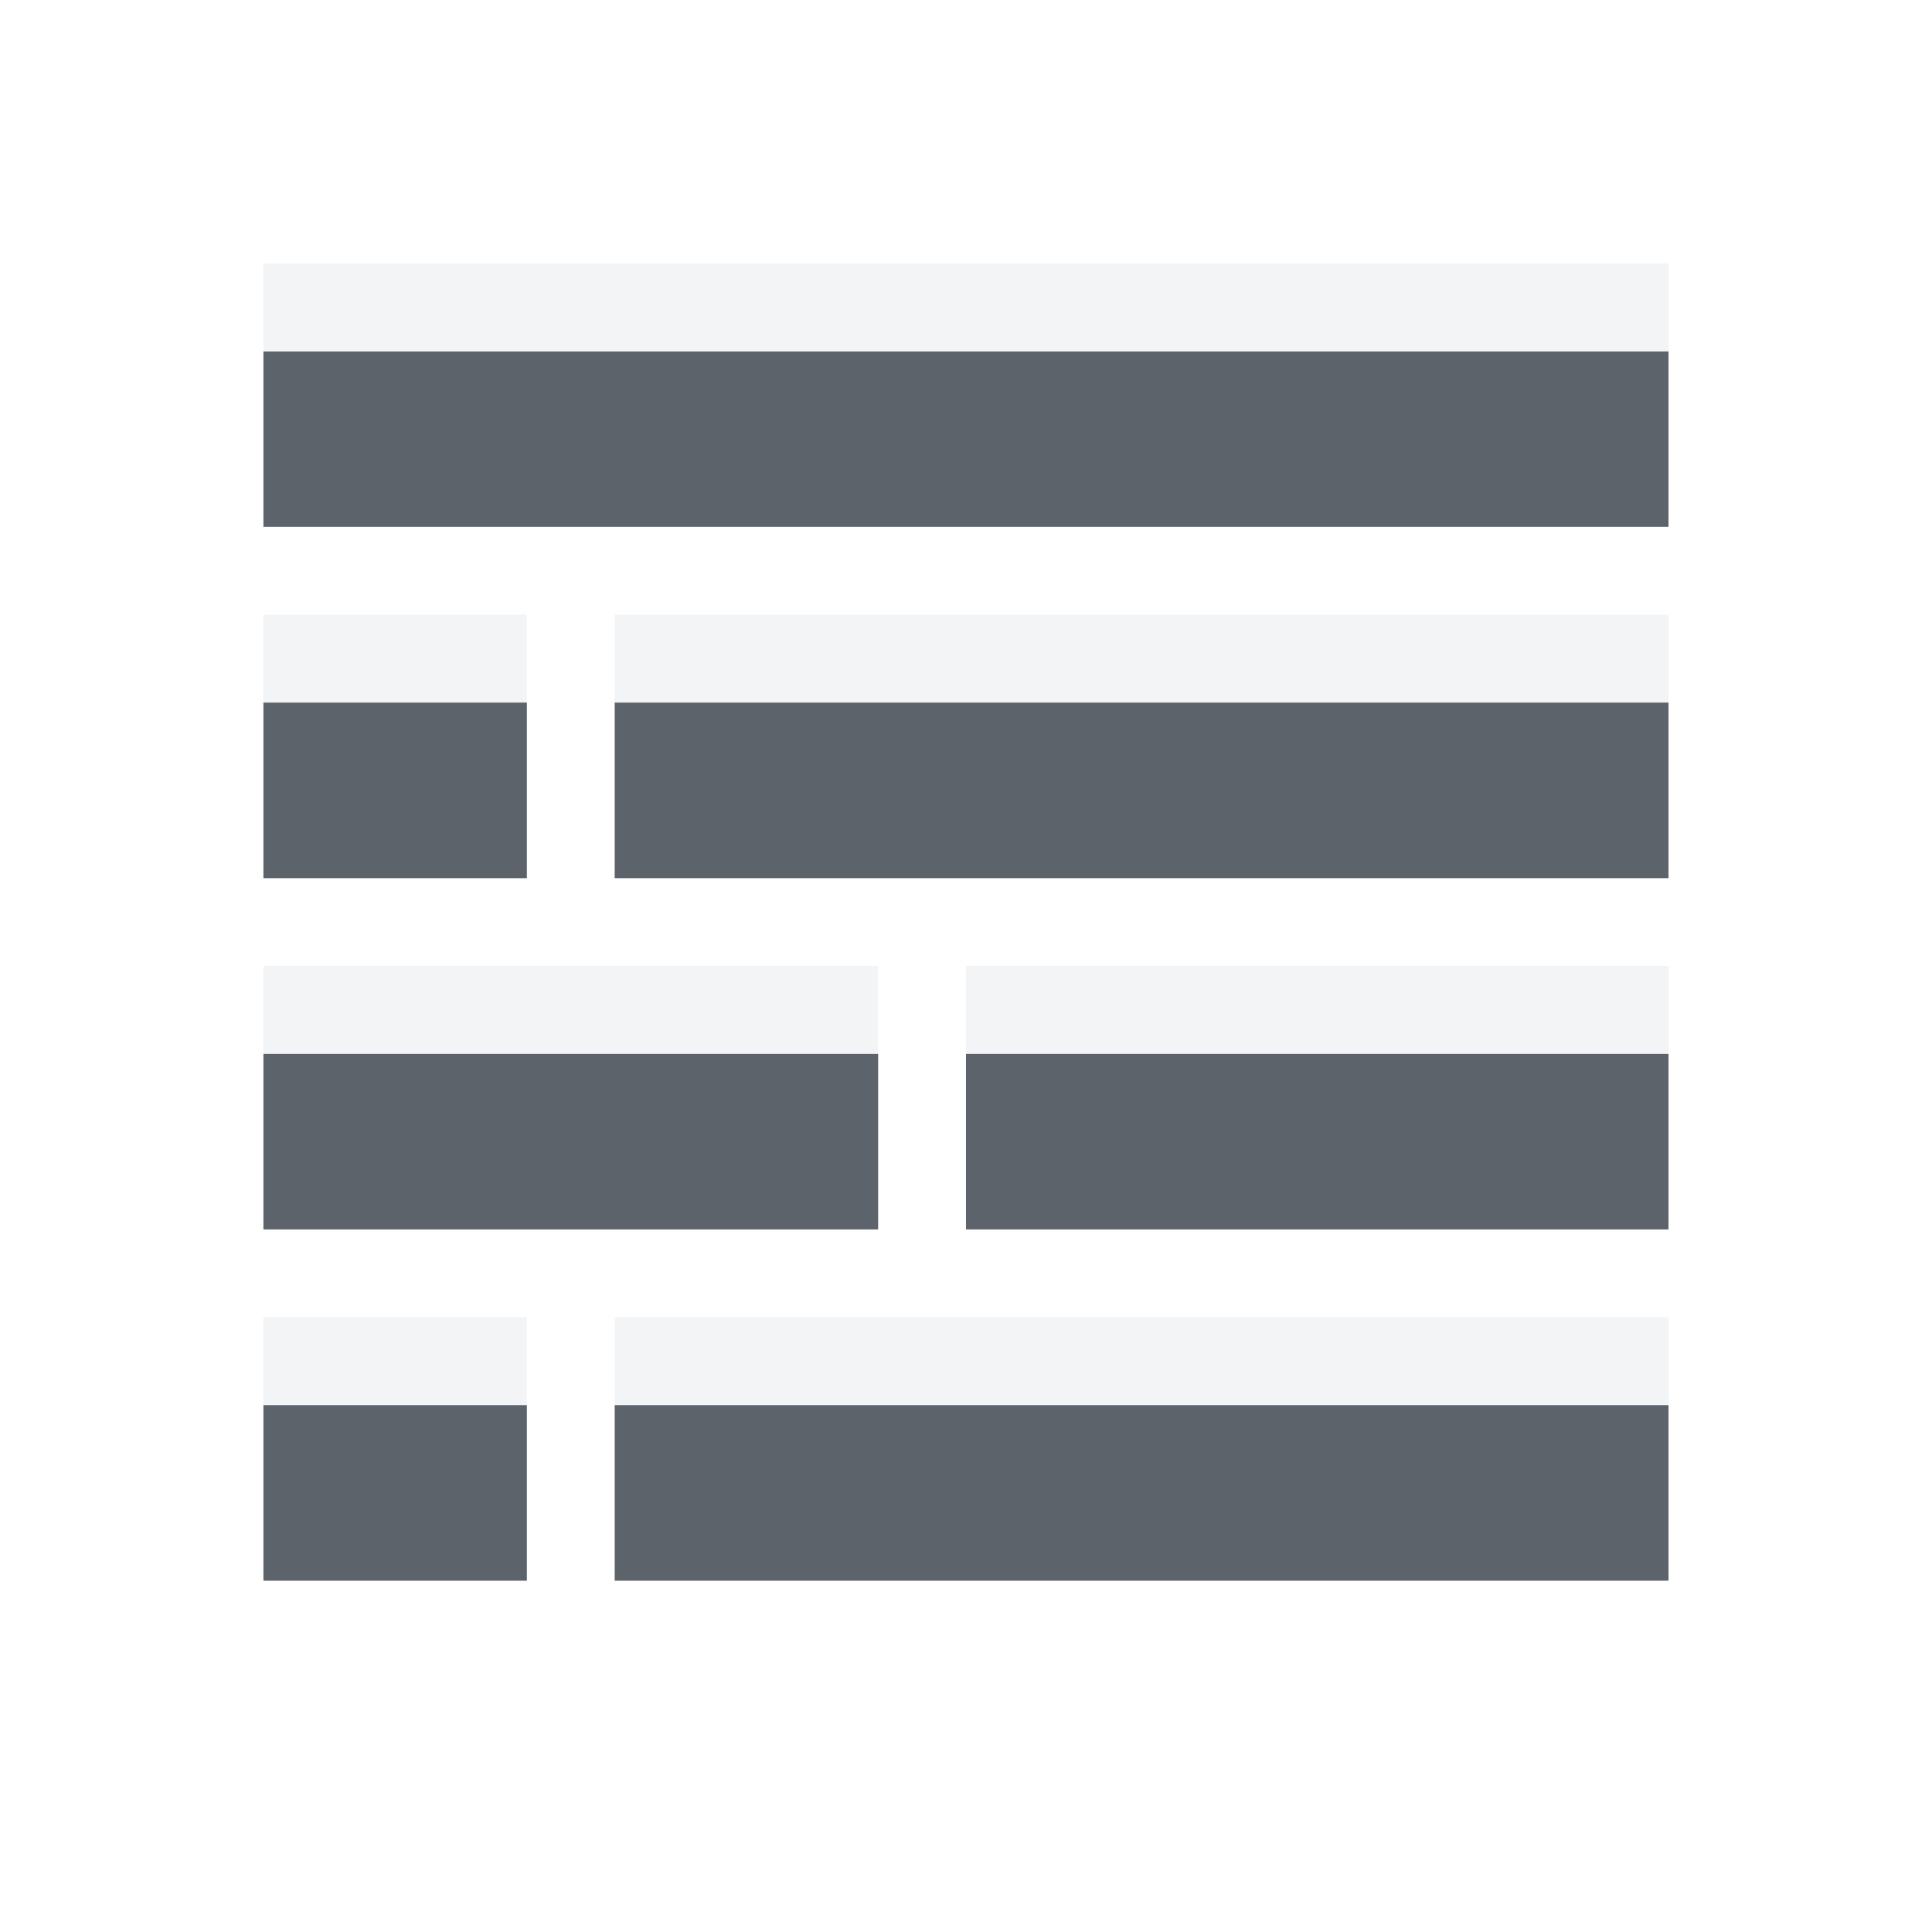
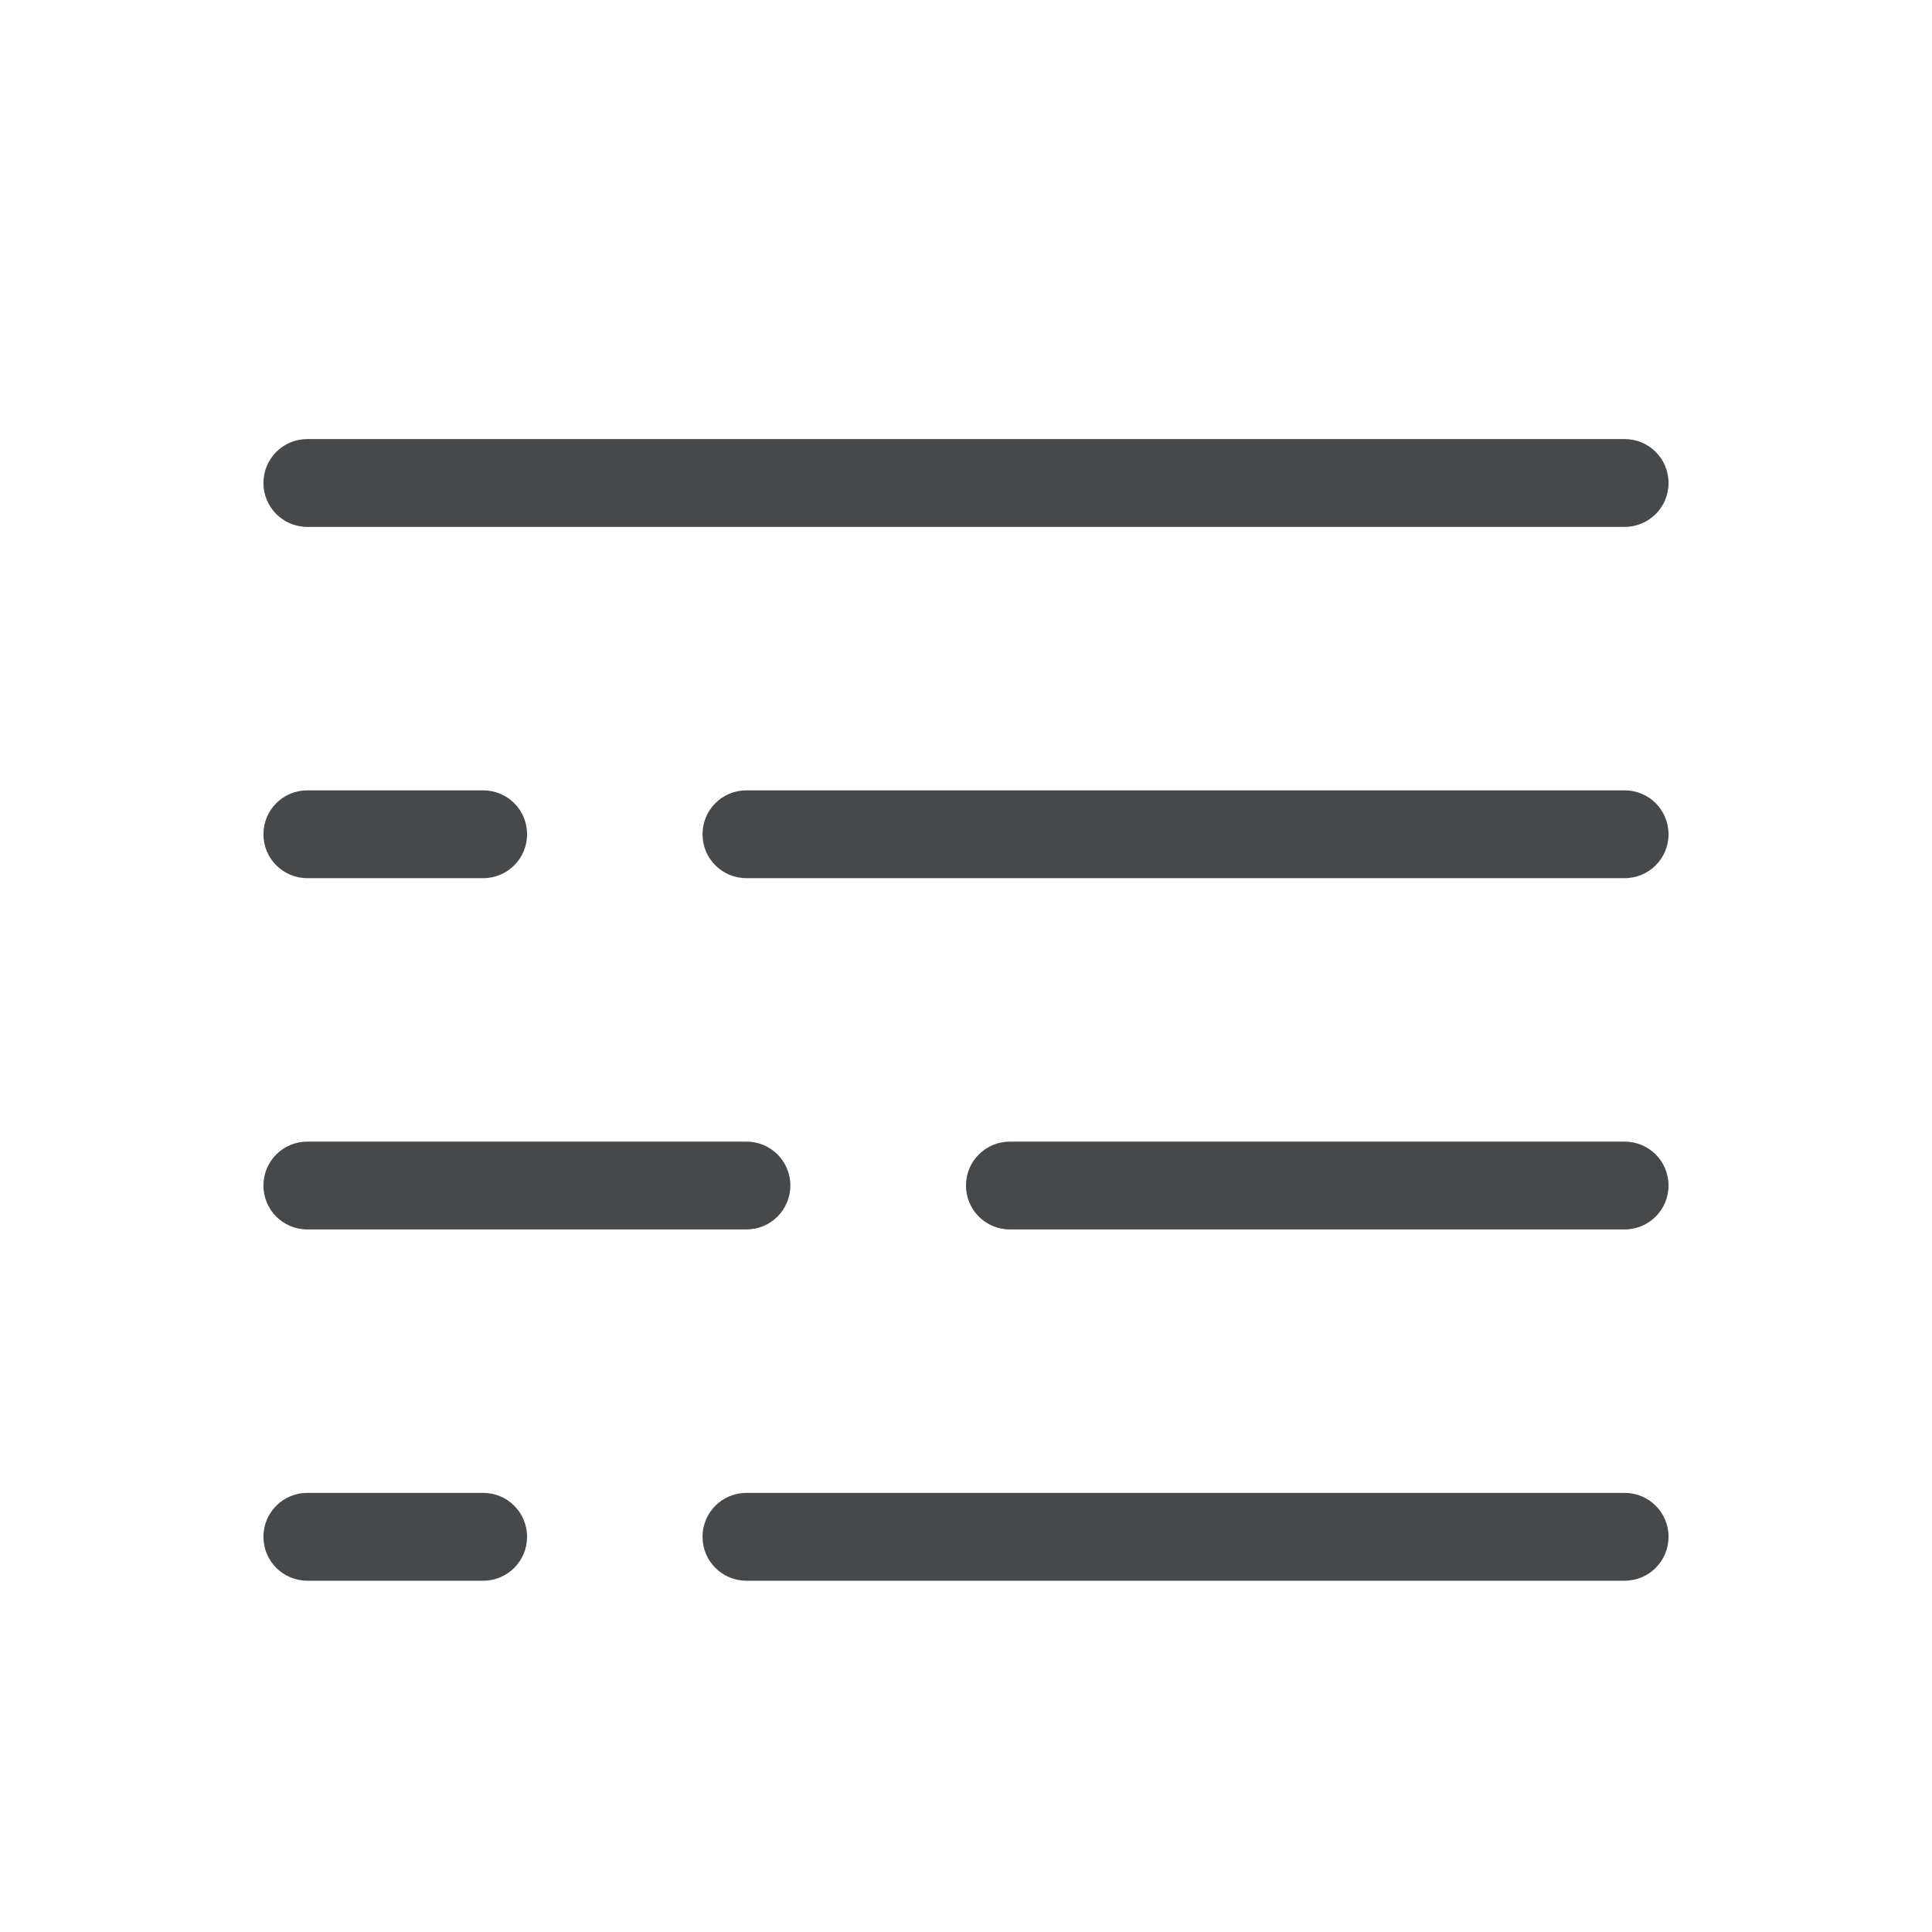
- <svg xmlns="http://www.w3.org/2000/svg" width="22" height="22" id="svg13094" version="1.1">
-   <defs id="defs13096" />
-   <g transform="translate(9379.308,-4837.199)" id="layer1">
-     <path style="color:#000000;fill:#27303a;fill-opacity:0.753;fill-rule:nonzero;stroke:none;stroke-width:57.893;marker:none;visibility:visible;display:inline;overflow:visible;enable-background:accumulate" d="m -9376.308,4841.199 0,2 16,0 0,-2 -16,0 z m 0,4 0,2 3,0 0,-2 -3,0 z m 4,0 0,2 12,0 0,-2 -12,0 z m -4,4 0,2 7,0 0,-2 -7,0 z m 8,0 0,2 8,0 0,-2 -8,0 z m -8,4 0,2 3,0 0,-2 -3,0 z m 4,0 0,2 12,0 0,-2 -12,0 z" id="rect3016" />
-     <path style="color:#000000;fill:#f1f3f5;fill-opacity:0.903;fill-rule:nonzero;stroke:none;stroke-width:57.893;marker:none;visibility:visible;display:inline;overflow:visible;enable-background:accumulate" d="m -9376.308,4840.199 0,1 16,0 0,-1 -16,0 z m 0,4 0,1 3,0 0,-1 -3,0 z m 4,0 0,1 12,0 0,-1 -12,0 z m -4,4 0,1 7,0 0,-1 -7,0 z m 8,0 0,1 8,0 0,-1 -8,0 z m -8,4 0,1 3,0 0,-1 -3,0 z m 4,0 0,1 12,0 0,-1 -12,0 z" id="rect3022" />
+ <svg xmlns="http://www.w3.org/2000/svg" id="a" width="22" height="22" version="1.1">
+   <defs>
+     <style id="current-color-scheme" type="text/css">.ColorScheme-Text {color:#090d11;}.ColorScheme-Background{color:#ffffff;}</style>
+   </defs>
+   <g id="b" transform="translate(9379.3 -4837.2)">
+     <path id="e" d="m-9376.3 4841.2v1h16v-1zm0 4v1h3v-1zm5 0v1h11v-1zm-5 4v1h6v-1zm8 0v1h8v-1zm-8 4v1h3v-1zm5 0v1h11v-1z" style="fill-opacity:.5;fill:currentColor" class="ColorScheme-Background" />
+     <path id="c" d="m-9375.8 4842.2c-0.277 0-0.5 0.223-0.5 0.5s0.223 0.5 0.5 0.5h15c0.277 0 0.5-0.223 0.5-0.5s-0.223-0.5-0.5-0.5zm0 4c-0.277 0-0.5 0.223-0.5 0.5s0.223 0.5 0.5 0.5h2.002c0.277 0 0.5-0.223 0.5-0.5s-0.223-0.5-0.5-0.5zm5 0c-0.277 0-0.5 0.223-0.5 0.5s0.223 0.5 0.5 0.5h10c0.277 0 0.5-0.223 0.5-0.5s-0.223-0.5-0.5-0.5zm-5 4c-0.277 0-0.5 0.223-0.5 0.5s0.223 0.5 0.5 0.5h5c0.277 0 0.5-0.223 0.5-0.5s-0.223-0.5-0.5-0.5zm8 0c-0.277 0-0.5 0.223-0.5 0.5s0.223 0.5 0.5 0.5h7c0.277 0 0.5-0.223 0.5-0.5s-0.223-0.5-0.5-0.5zm-8 4c-0.277 0-0.5 0.223-0.5 0.5s0.223 0.5 0.5 0.5h2.002c0.277 0 0.5-0.223 0.5-0.5s-0.223-0.5-0.5-0.5zm5 0c-0.277 0-0.5 0.223-0.5 0.5s0.223 0.5 0.5 0.5h10c0.277 0 0.5-0.223 0.5-0.5s-0.223-0.5-0.5-0.5z" style="fill-opacity:.75;fill:currentColor" class="ColorScheme-Text" />
  </g>
</svg>
